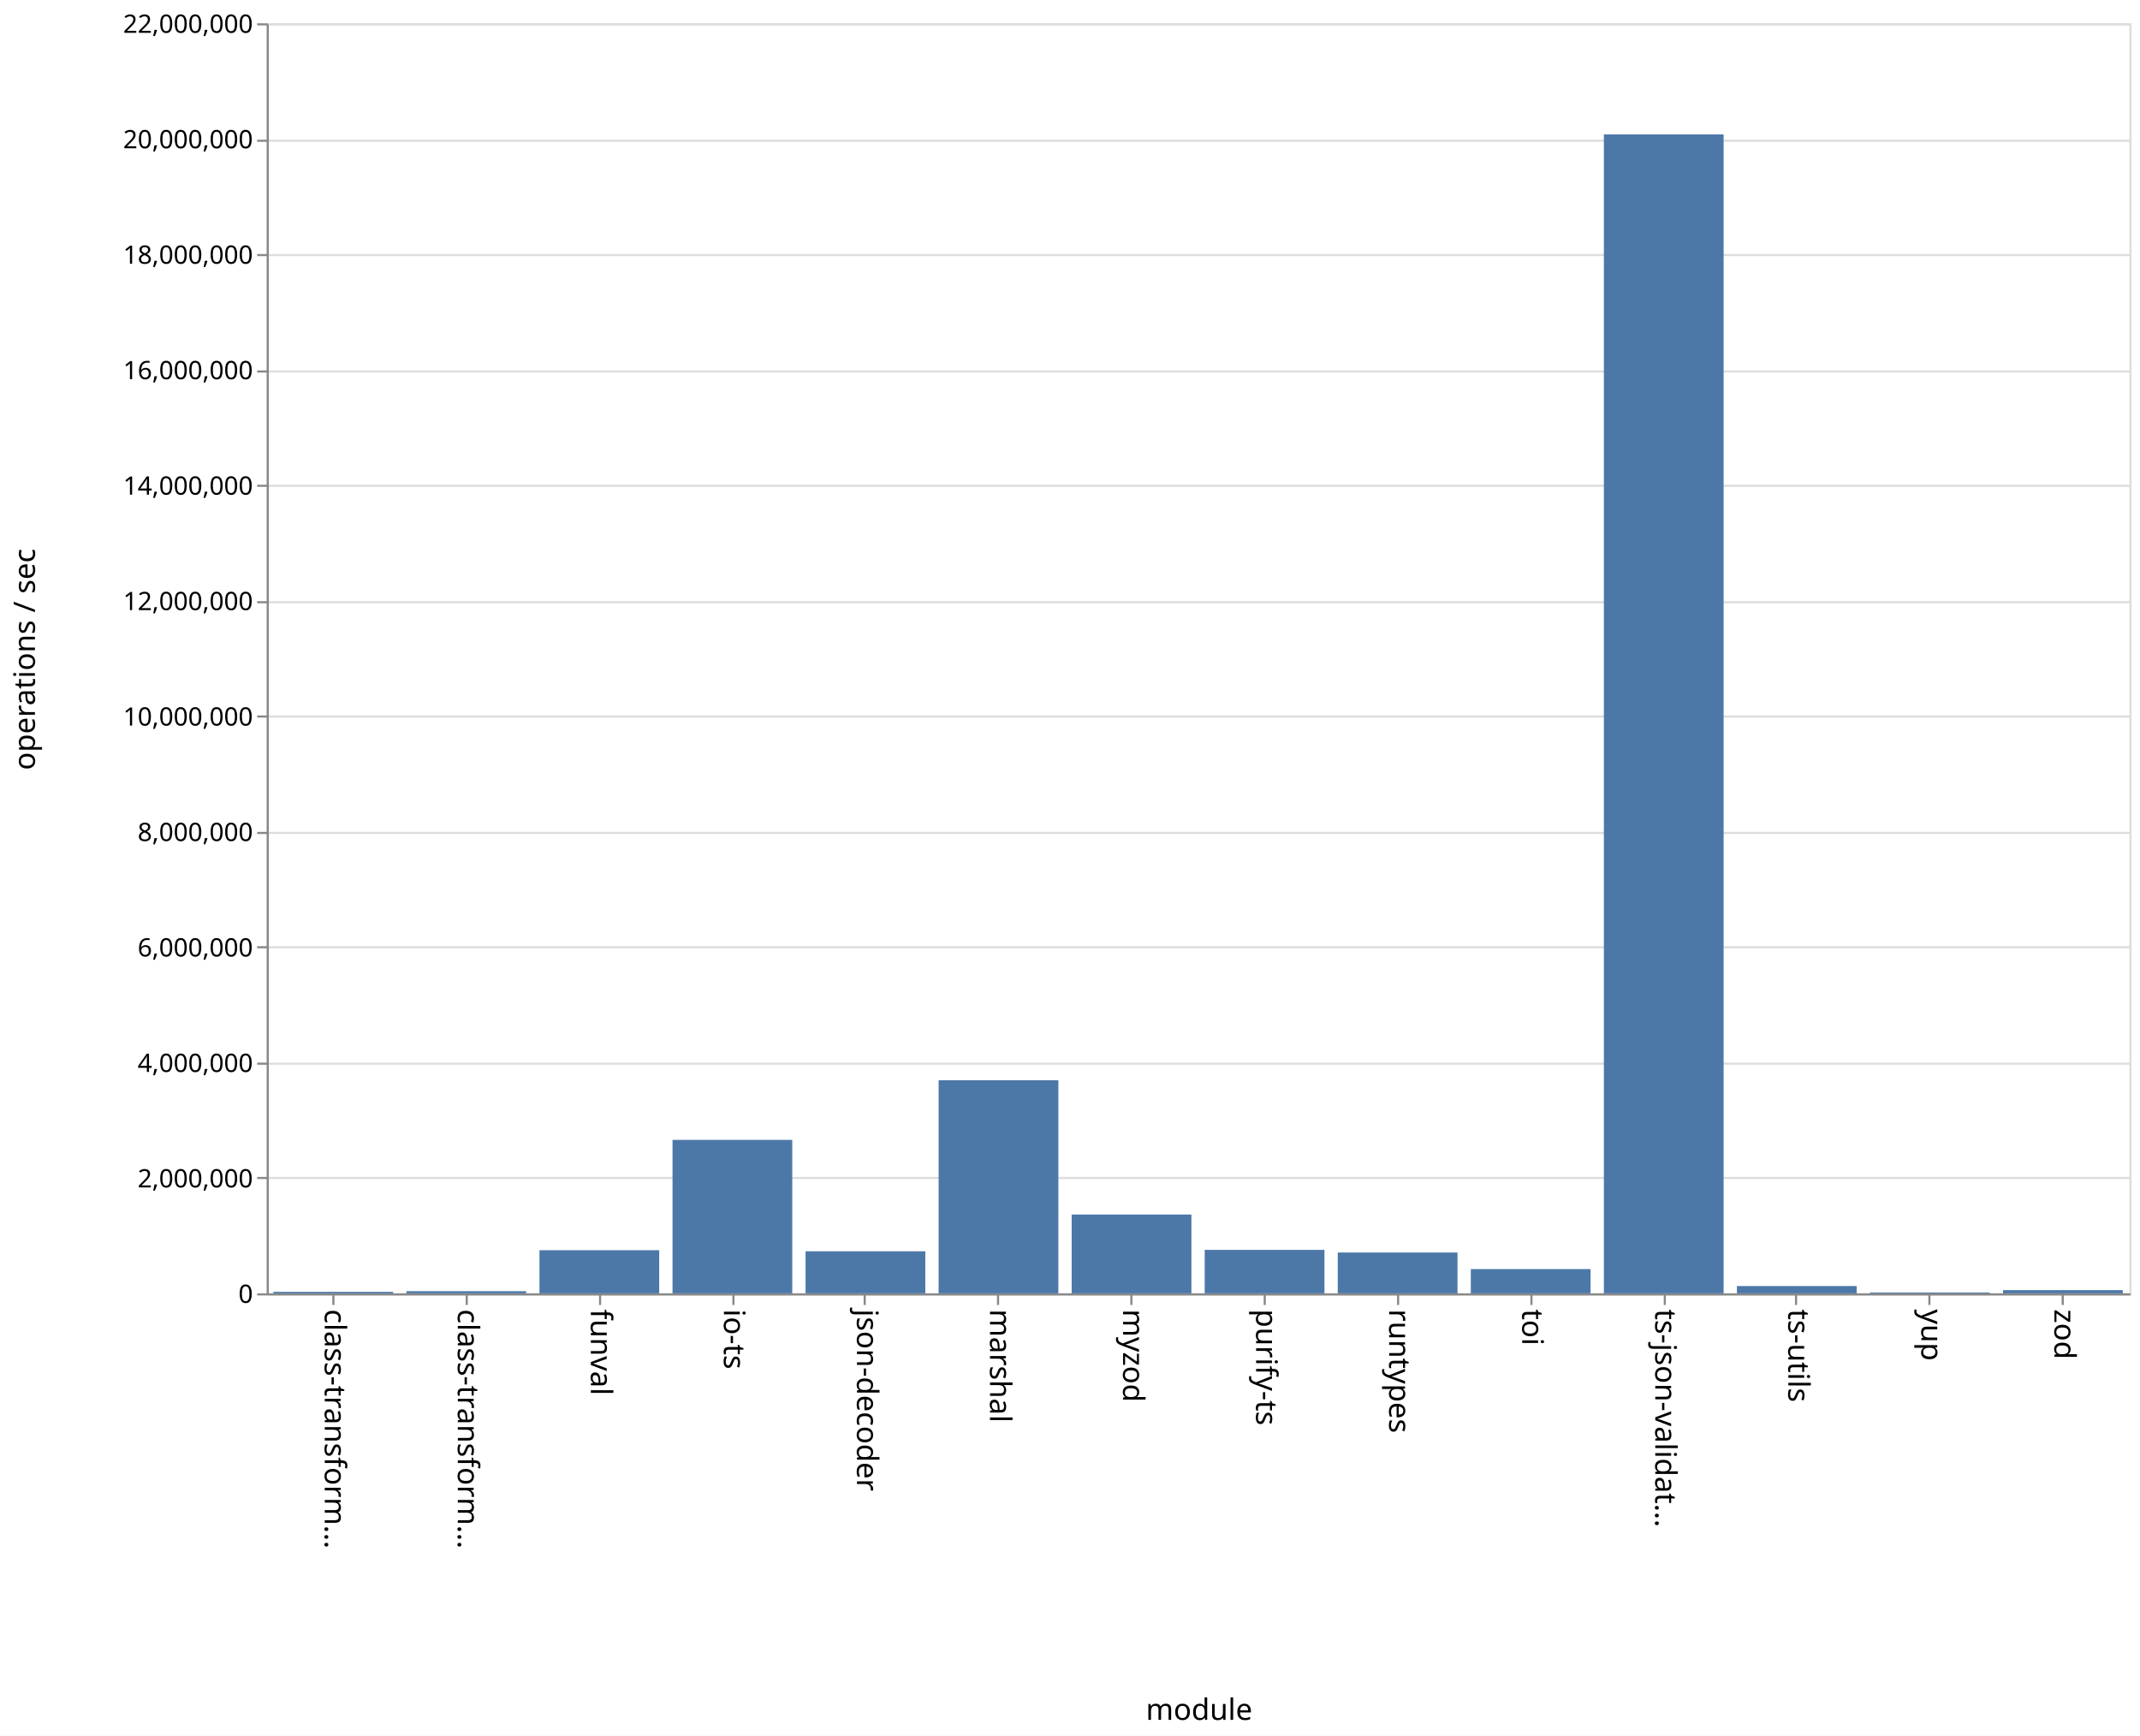
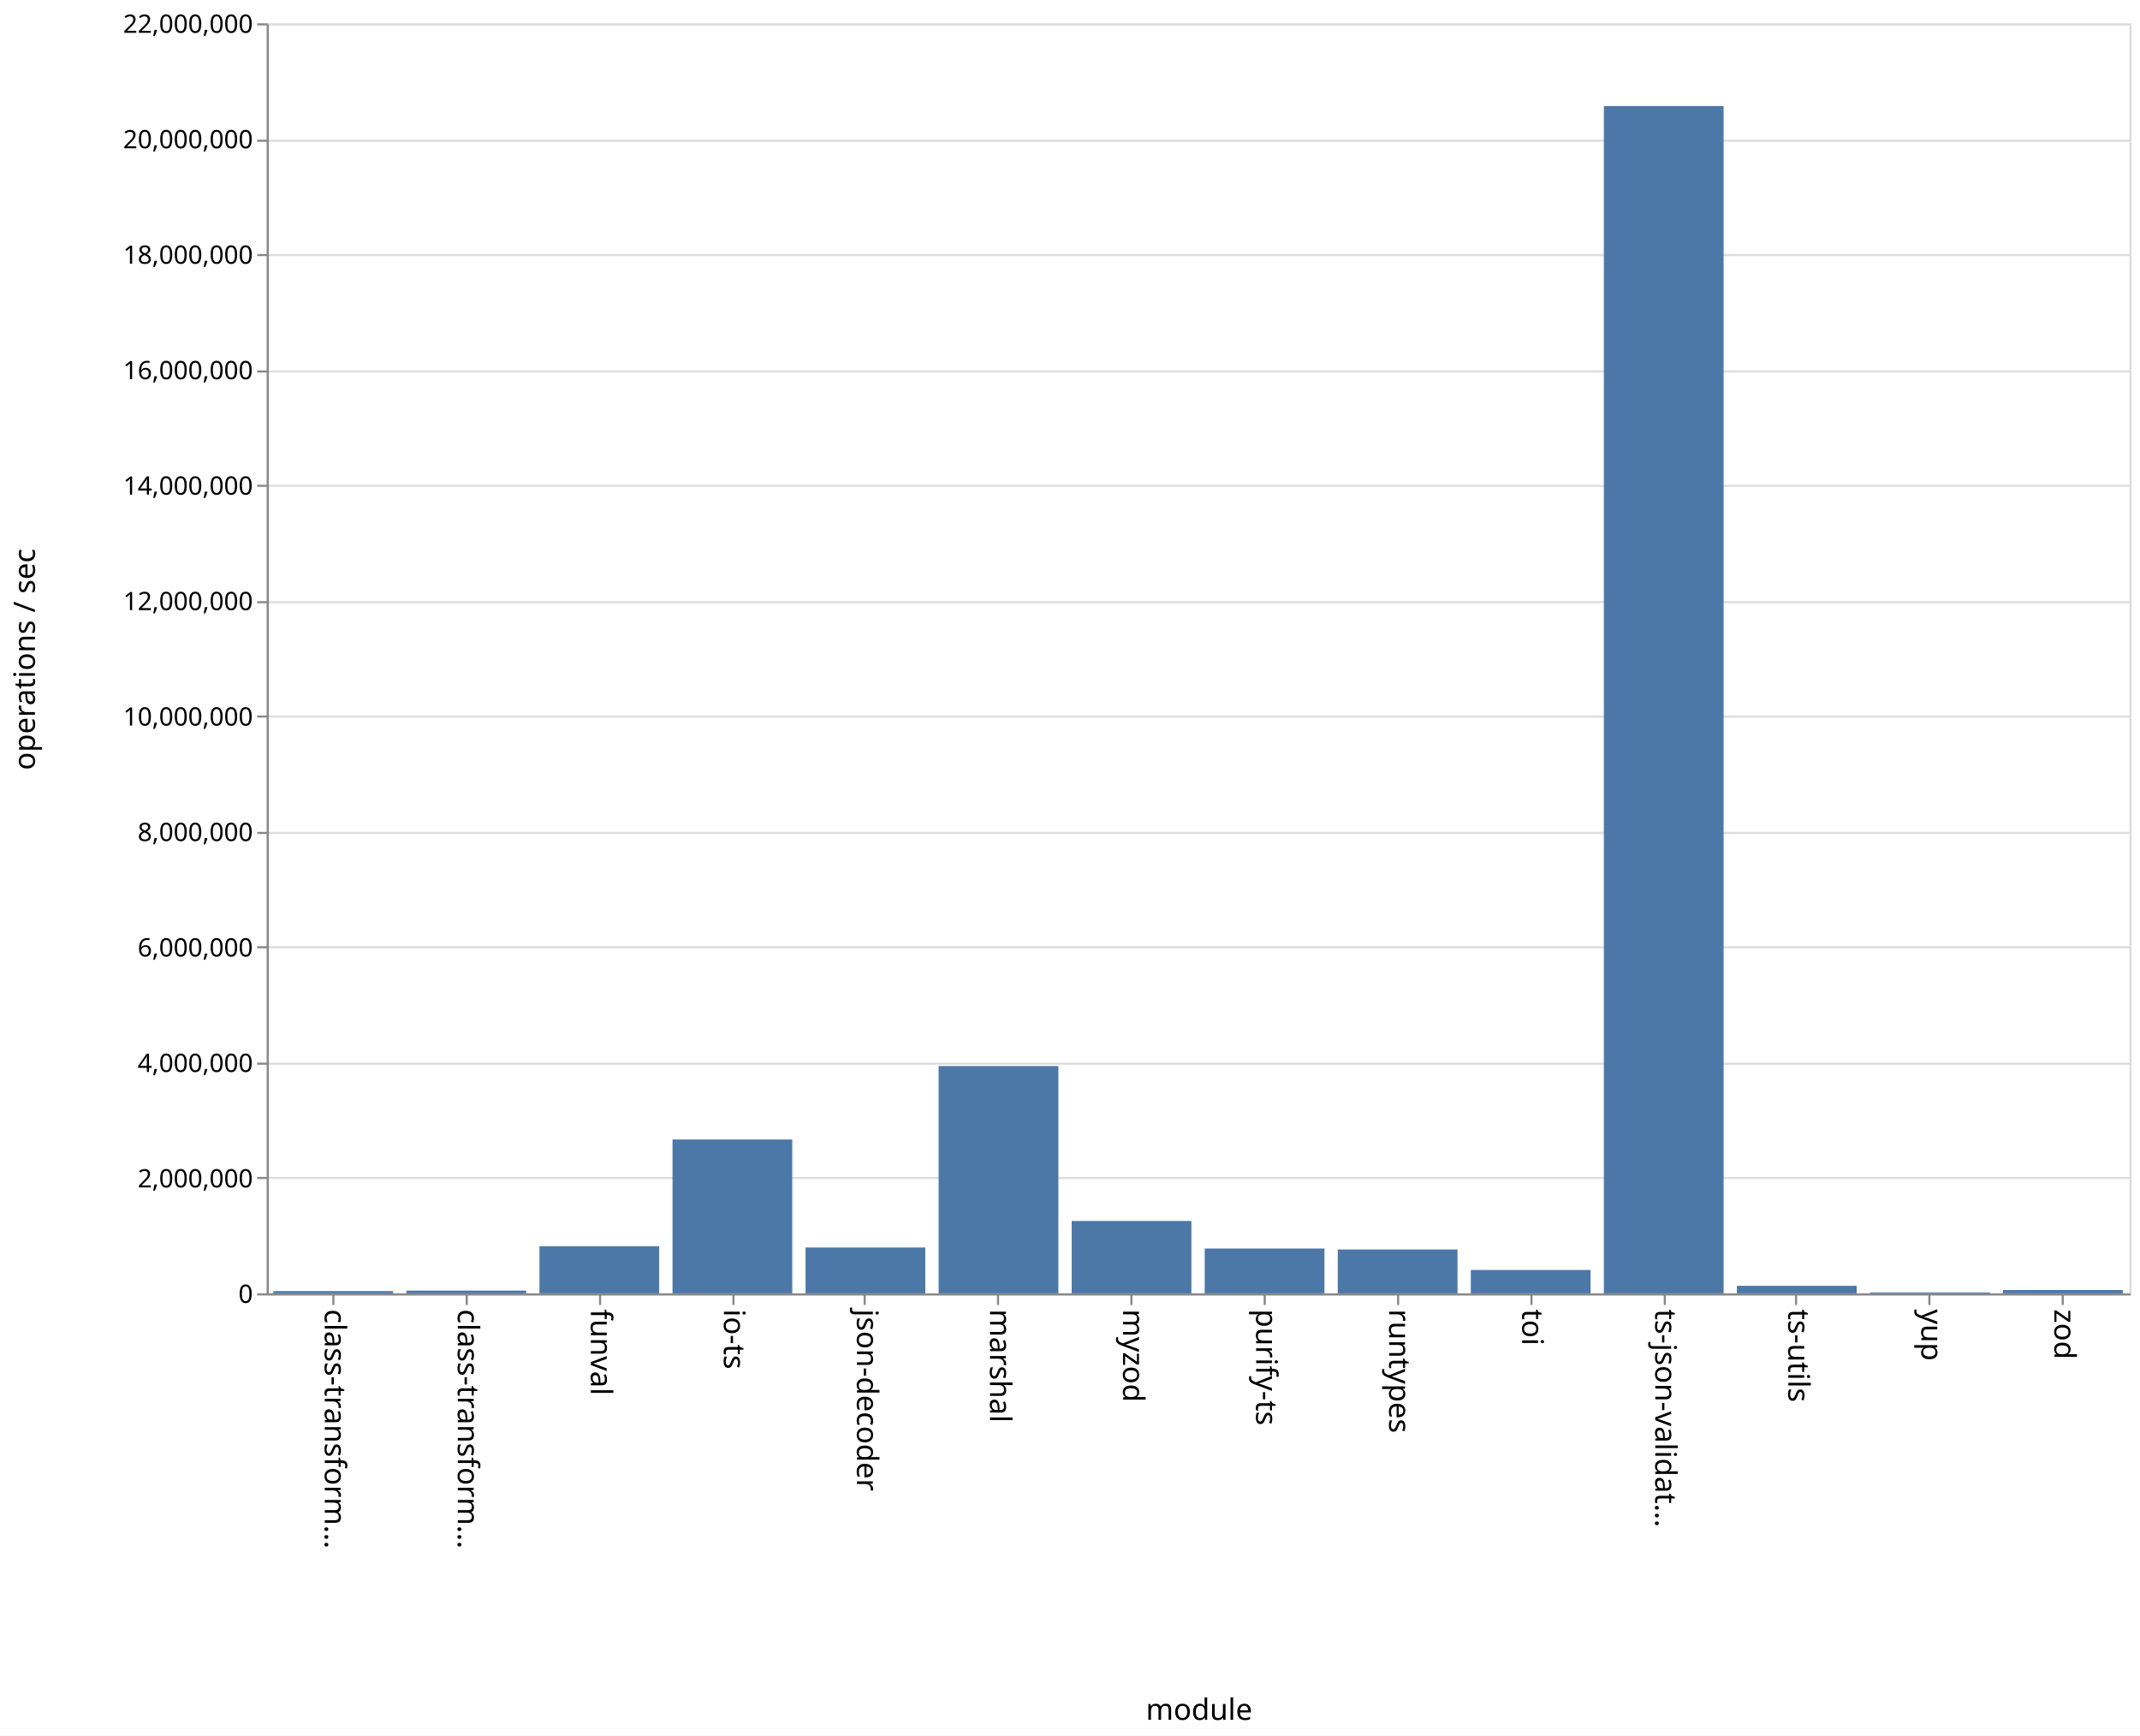
<svg xmlns="http://www.w3.org/2000/svg" class="marks" width="1011" height="820">
  <path fill="#fff" d="M0 0h1011v820H0z" />
  <g class="mark-group role-frame root">
    <path class="background" d="M126.5 11.5h880v600h-880z" fill="none" stroke="#ddd" />
    <g class="mark-group role-axis">
      <path class="background" d="M126.5 11.5z" pointer-events="none" fill="none" />
      <g class="mark-rule role-axis-grid" pointer-events="none" fill="none" stroke="#ddd">
        <path d="M126.5 611.5h880M126.5 556.5h880M126.5 502.5h880M126.5 447.5h880M126.5 393.5h880M126.5 338.5h880M126.5 284.5h880M126.5 229.5h880M126.5 175.5h880M126.5 120.5h880M126.5 66.5h880M126.5 11.5h880" />
      </g>
    </g>
    <g class="mark-group role-axis">
      <path class="background" d="M126.5 611.5z" pointer-events="none" fill="none" />
      <g class="mark-rule role-axis-tick" pointer-events="none" fill="none" stroke="#888">
        <path d="M157.5 611.5v5M220.5 611.5v5M283.5 611.5v5M346.5 611.5v5M408.5 611.5v5M471.5 611.5v5M534.5 611.5v5M597.5 611.5v5M660.5 611.5v5M723.5 611.5v5M786.5 611.5v5M848.5 611.5v5M911.5 611.5v5M974.5 611.5v5" />
      </g>
      <g class="mark-text role-axis-label" pointer-events="none" font-family="sans-serif" font-size="14">
        <text transform="rotate(90 -232.536 385.964)">
                    class-transform…
                </text>
        <text transform="rotate(90 -201.107 417.393)">
                    class-transform…
                </text>
        <text transform="rotate(90 -169.679 448.821)">
                    funval
                </text>
        <text transform="rotate(90 -138.25 480.25)">
                    io-ts
                </text>
        <text transform="rotate(90 -106.821 511.679)">
                    json-decoder
                </text>
        <text transform="rotate(90 -75.393 543.107)">
                    marshal
                </text>
        <text transform="rotate(90 -43.964 574.536)">
                    myzod
                </text>
        <text transform="rotate(90 -12.536 605.964)">
                    purify-ts
                </text>
        <text transform="rotate(90 18.893 637.393)">
                    runtypes
                </text>
        <text transform="rotate(90 50.321 668.821)">
                    toi
                </text>
        <text transform="rotate(90 81.75 700.25)">
                    ts-json-validat…
                </text>
        <text transform="rotate(90 113.179 731.679)">
                    ts-utils
                </text>
        <text transform="rotate(90 144.607 763.107)">
                    yup
                </text>
        <text transform="rotate(90 176.036 794.536)">
                    zod
                </text>
      </g>
      <path fill="none" stroke="#888" d="M126.5 611.5h880" pointer-events="none" />
      <text text-anchor="middle" transform="translate(566.5 812.5)" font-family="sans-serif" font-size="14" font-weight="400" pointer-events="none">
                module
            </text>
    </g>
    <g class="mark-group role-axis">
      <path class="background" d="M126.5 11.5z" pointer-events="none" fill="none" />
      <g class="mark-rule role-axis-tick" pointer-events="none" fill="none" stroke="#888">
        <path d="M126.5 611.5h-5M126.5 556.5h-5M126.5 502.5h-5M126.5 447.5h-5M126.5 393.5h-5M126.5 338.5h-5M126.5 284.5h-5M126.5 229.5h-5M126.5 175.5h-5M126.5 120.5h-5M126.5 66.5h-5M126.5 11.5h-5" />
      </g>
      <g class="mark-text role-axis-label" pointer-events="none" text-anchor="end" font-family="sans-serif" font-size="12">
        <text transform="translate(119.5 615.5)">
                    0
                </text>
        <text transform="translate(119.5 560.955)">
                    2,000,000
                </text>
        <text transform="translate(119.5 506.41)">
                    4,000,000
                </text>
        <text transform="translate(119.5 451.864)">
                    6,000,000
                </text>
        <text transform="translate(119.5 397.318)">
                    8,000,000
                </text>
        <text transform="translate(119.5 342.773)">
                    10,000,000
                </text>
        <text transform="translate(119.5 288.227)">
                    12,000,000
                </text>
        <text transform="translate(119.5 233.682)">
                    14,000,000
                </text>
        <text transform="translate(119.5 179.136)">
                    16,000,000
                </text>
        <text transform="translate(119.5 124.59)">
                    18,000,000
                </text>
        <text transform="translate(119.5 70.045)">
                    20,000,000
                </text>
        <text transform="translate(119.5 15.5)">
                    22,000,000
                </text>
      </g>
      <path fill="none" stroke="#888" d="M126.5 611.5v-600" pointer-events="none" />
      <text text-anchor="middle" transform="rotate(-90 164 147.5)" font-family="sans-serif" font-size="14" font-weight="400" pointer-events="none">
                operations / sec
            </text>
    </g>
    <g class="mark-rect role-mark marks" fill="#4c78a8">
-       <path d="M129.143 610.288h56.571V611h-56.571zM192 609.984h56.571V611H192zM254.857 590.625h56.572V611h-56.572zM317.714 538.505h56.572V611h-56.572zM380.571 591.13h56.572V611H380.57zM443.429 510.326H500V611h-56.571zM506.286 573.769h56.571V611h-56.571zM569.143 590.466h56.571V611h-56.571zM632 591.712h56.571V611H632zM694.857 599.542h56.572V611h-56.572zM757.714 63.505h56.572V611h-56.572zM820.571 607.558h56.572V611H820.57zM883.429 610.58H940v.42h-56.571zM946.286 609.486h56.571V611h-56.571z" />
+       <path d="M129.143 609.936h56.571V611h-56.571zM192 609.704h56.571V611H192zM254.857 588.74h56.572V611h-56.572zM317.714 538.33h56.572V611h-56.572zM380.571 589.352h56.572V611H380.57zM443.429 503.623H500V611h-56.571zM506.286 576.821h56.571V611h-56.571zM569.143 589.819h56.571V611h-56.571zM632 590.277h56.571V611H632zM694.857 599.96h56.572V611h-56.572zM757.714 50.096h56.572V611h-56.572zM820.571 607.45h56.572V611H820.57zM883.429 610.571H940V611h-56.571zM946.286 609.438h56.571V611h-56.571z" />
    </g>
  </g>
</svg>
